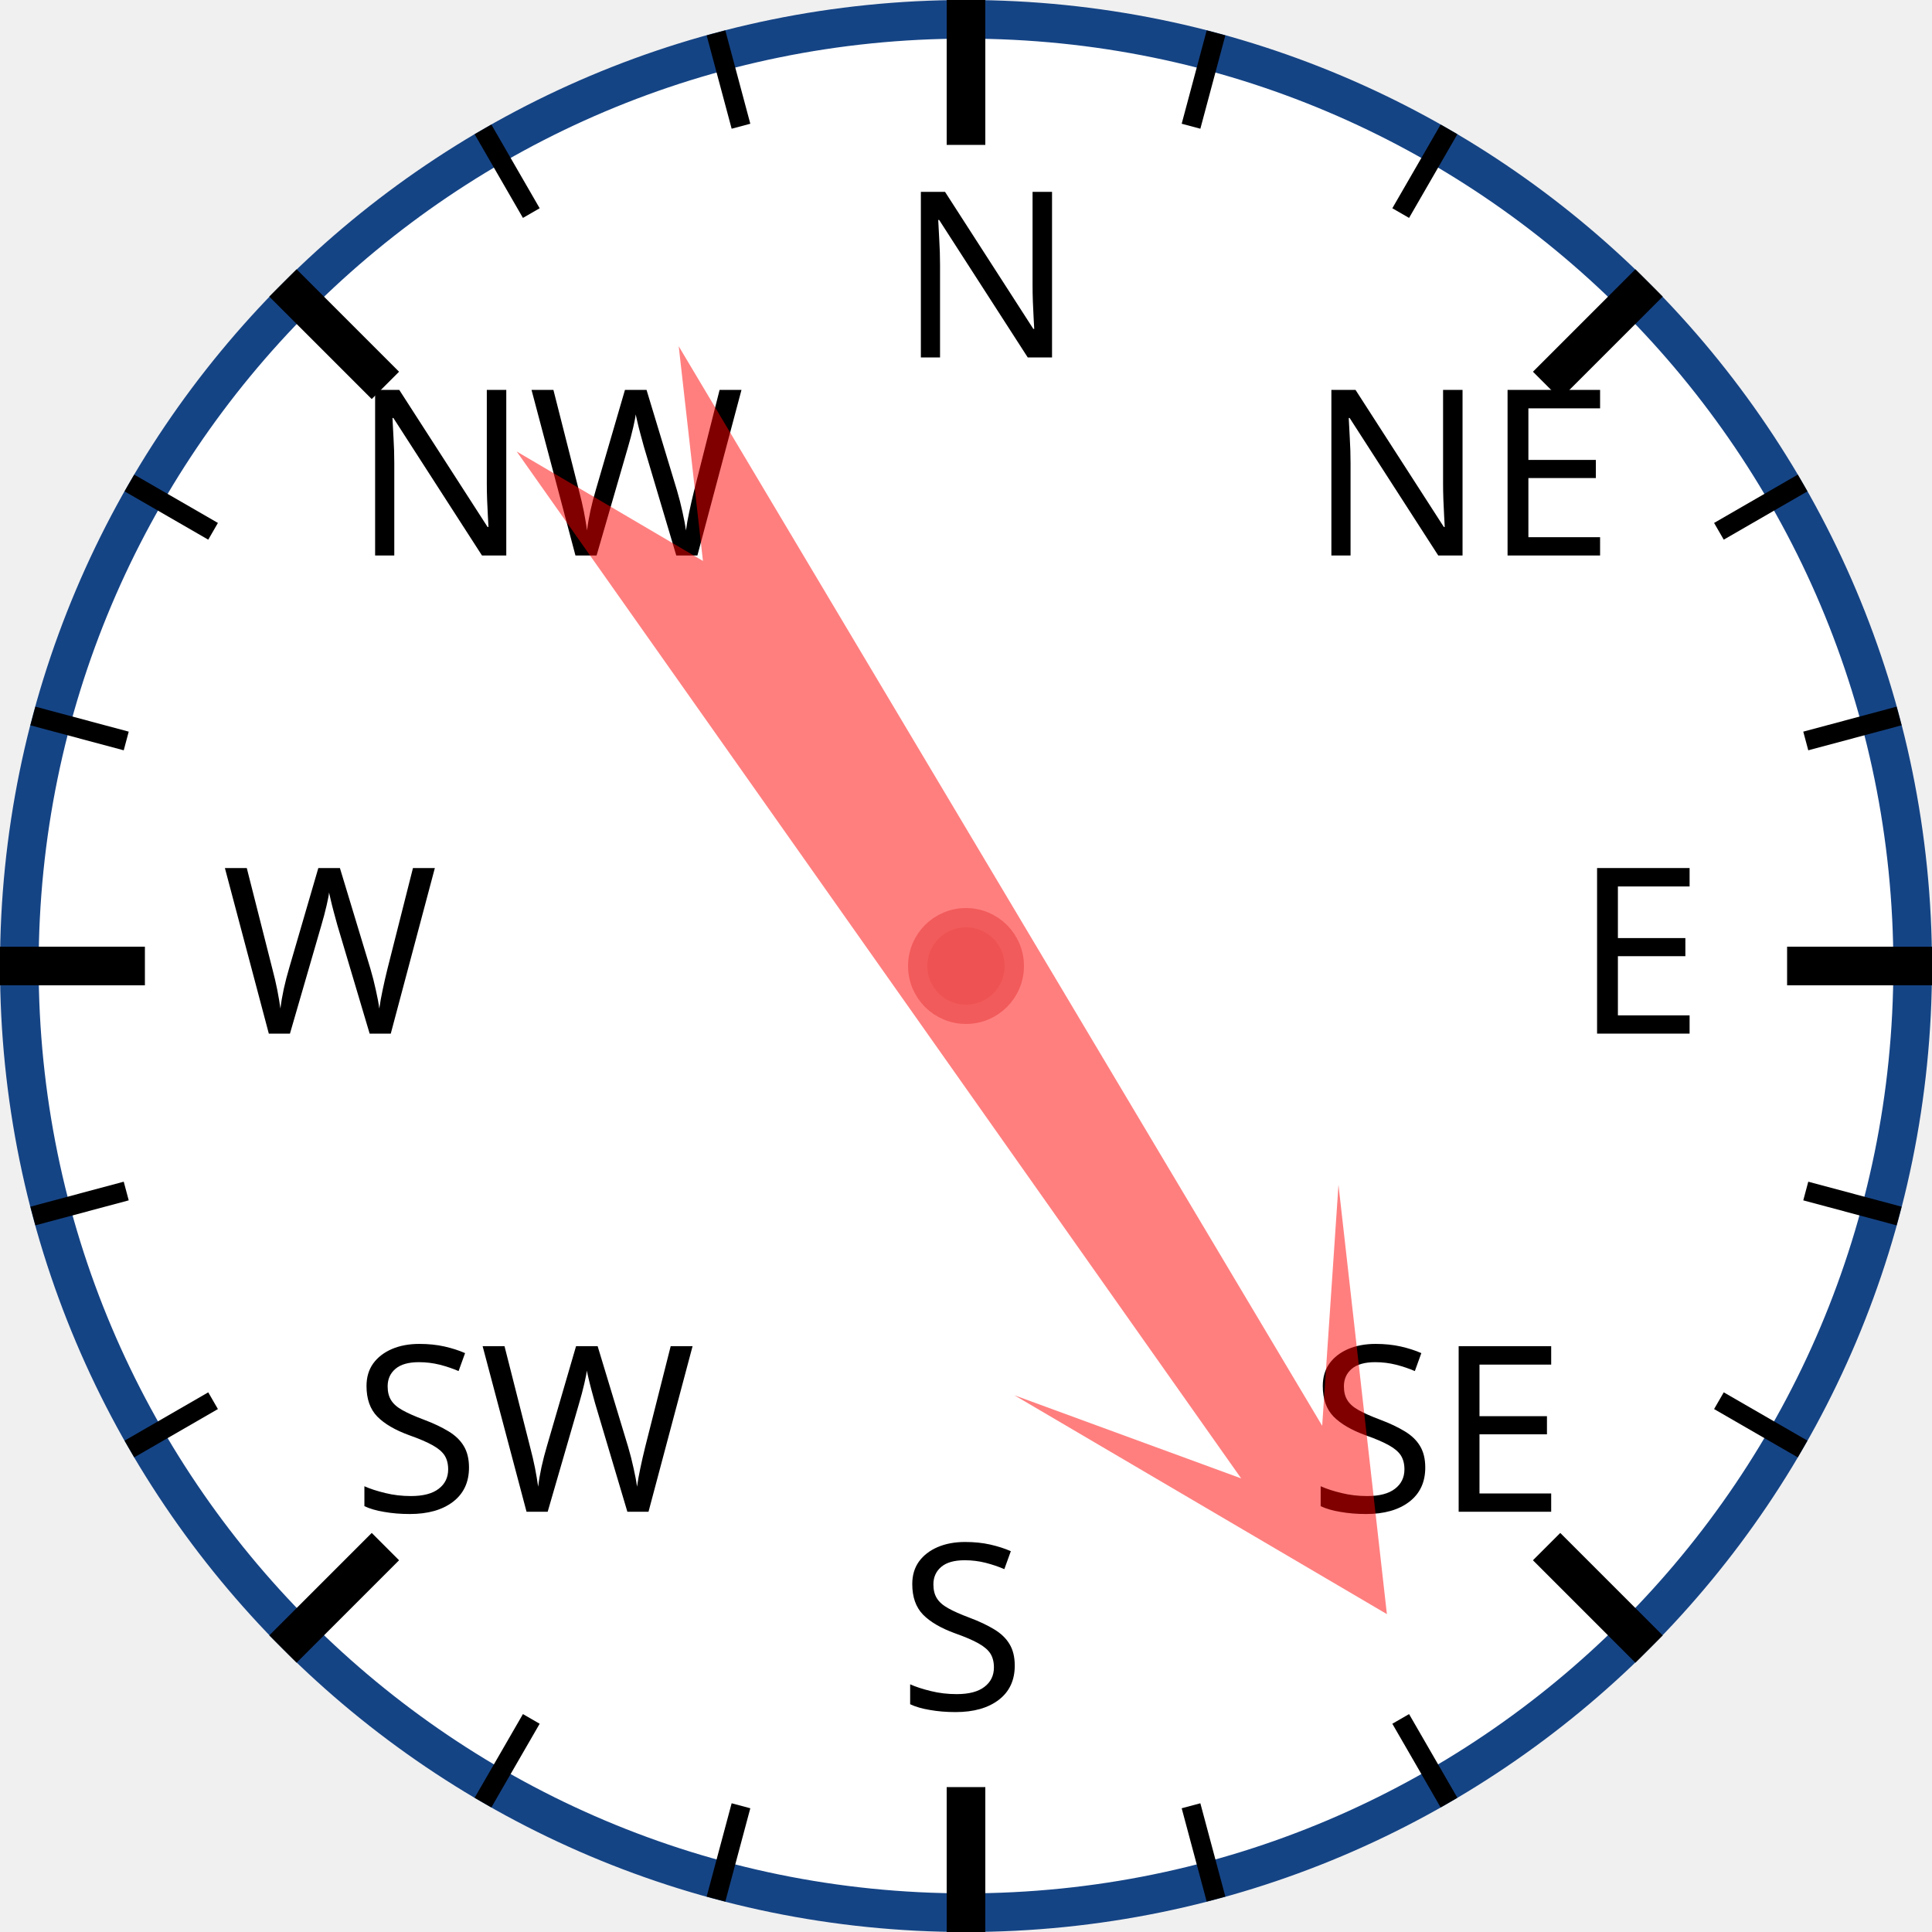
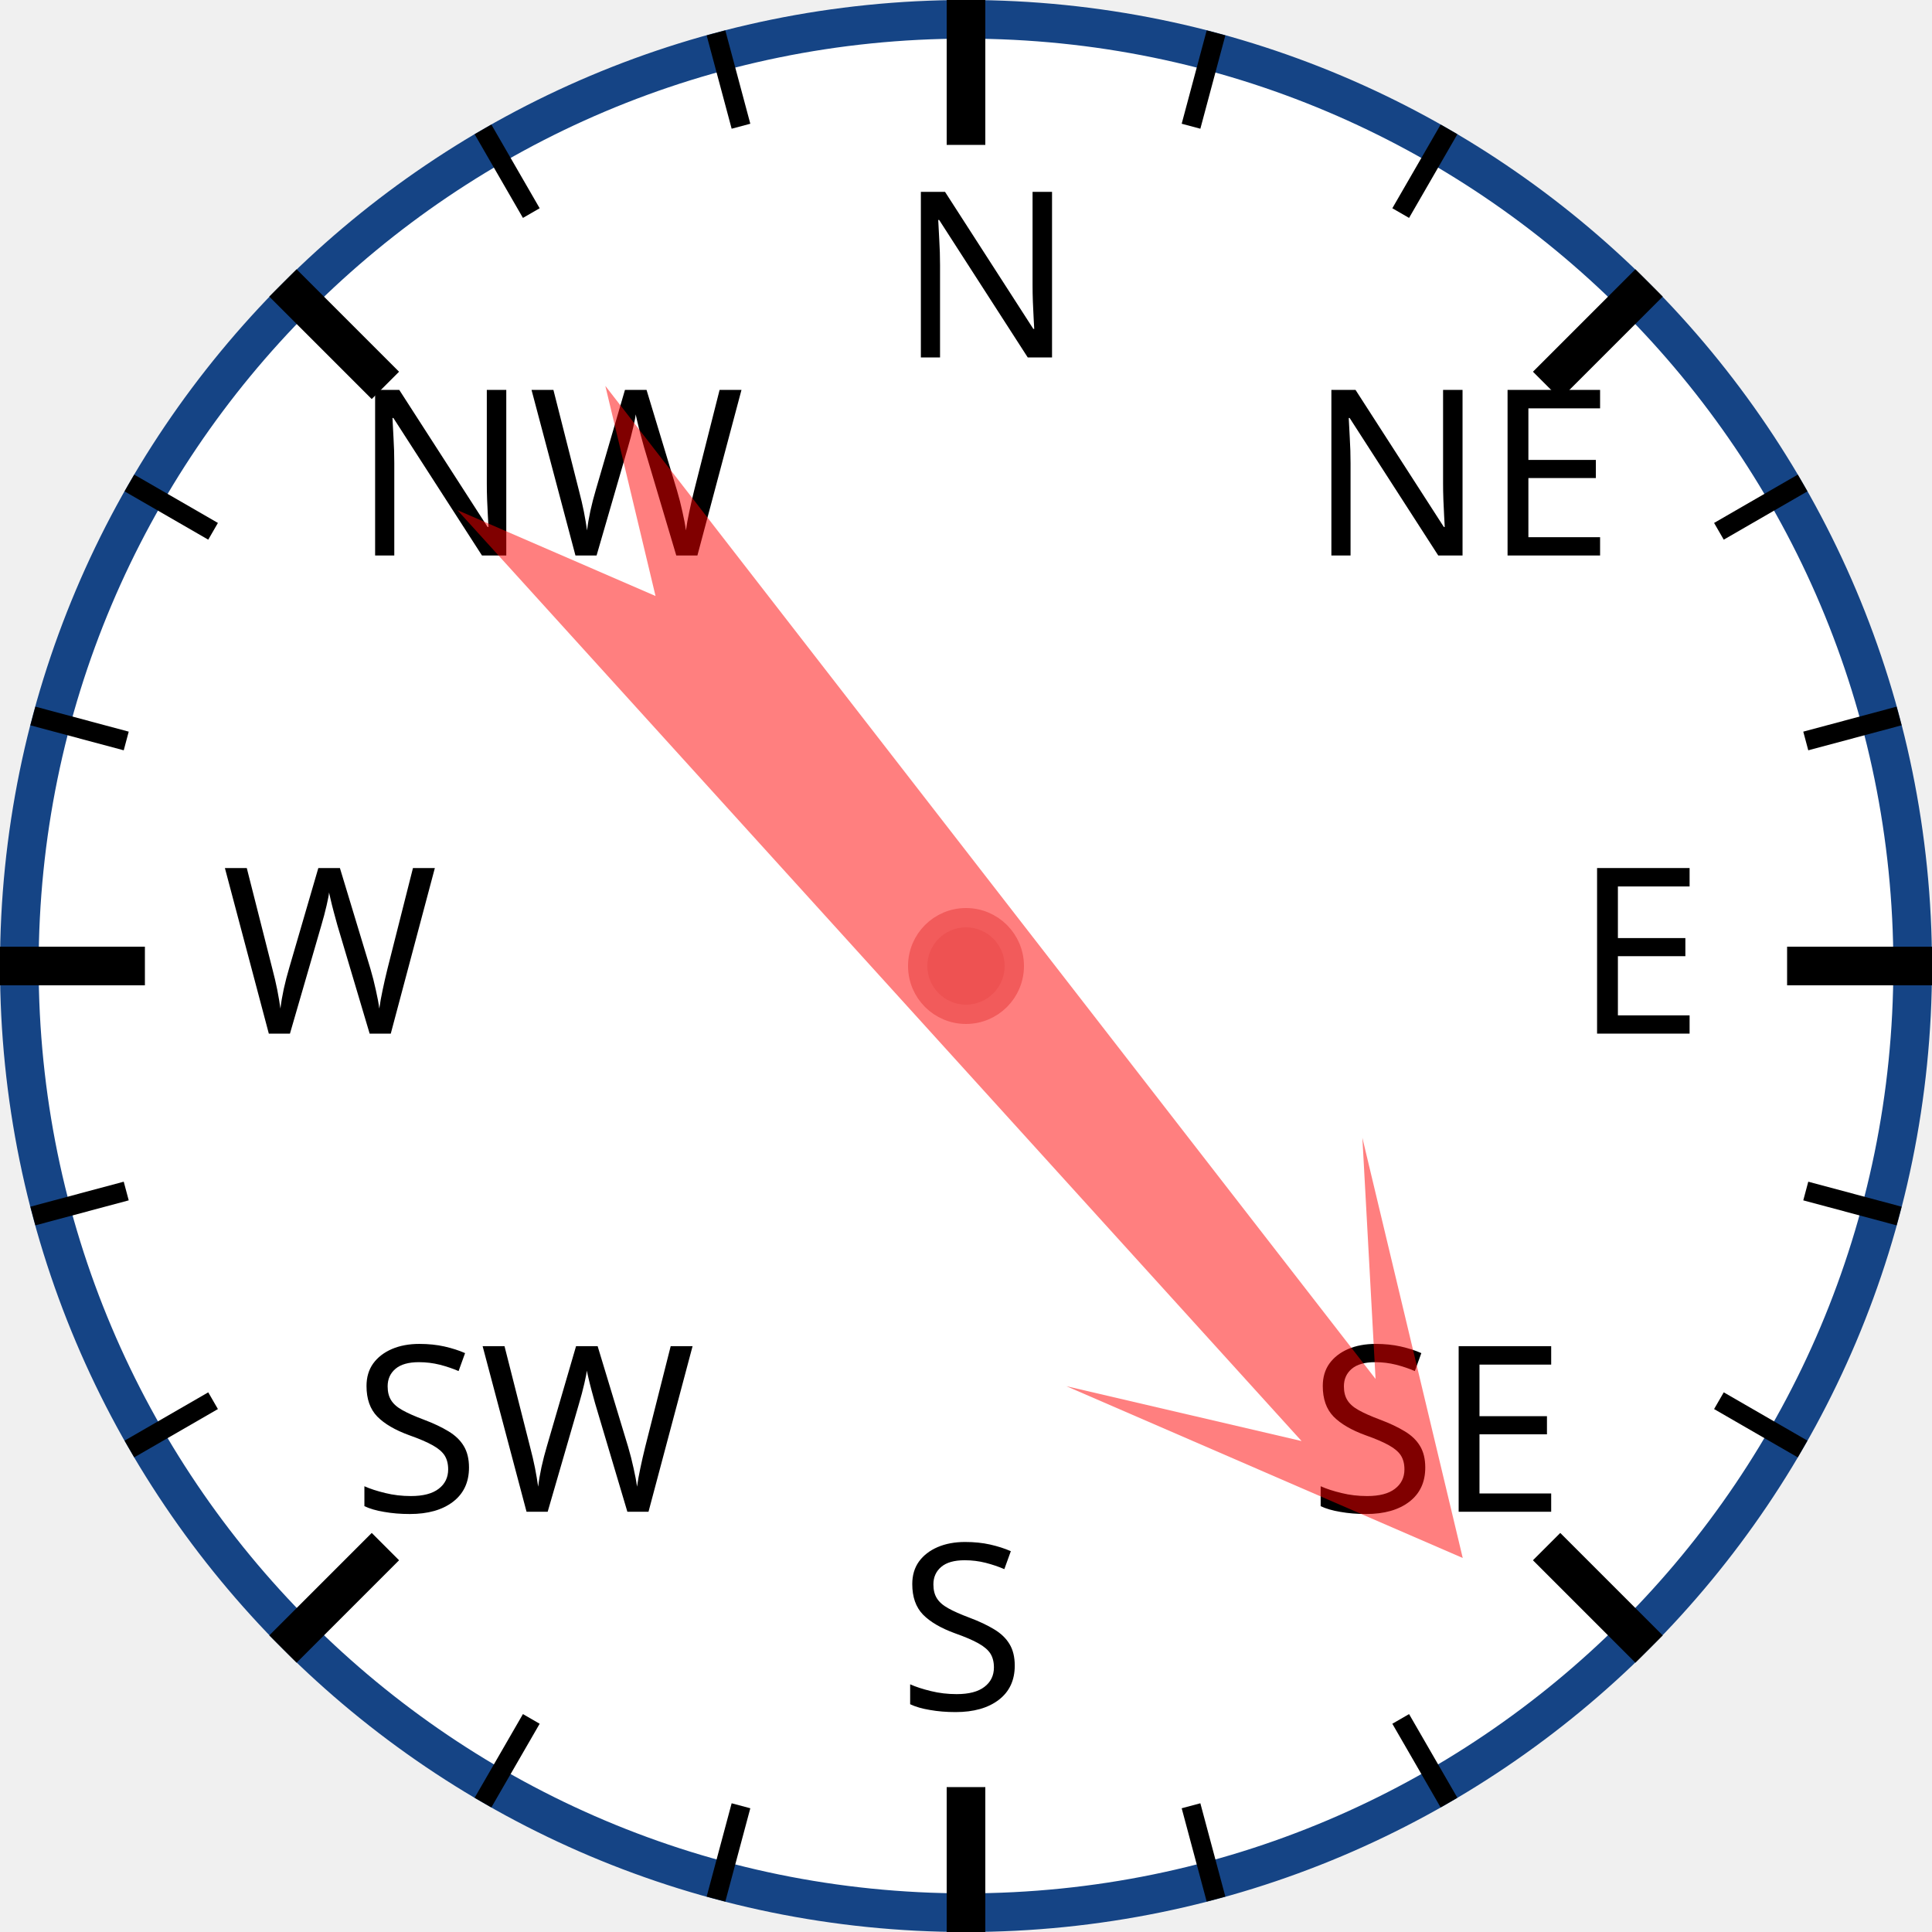
<svg xmlns="http://www.w3.org/2000/svg" width="120px" height="120px" viewBox="0 0 200 200">
  <circle cx="100" cy="100" r="98" style="fill: white; stroke: #154485; stroke-width: 4;" />
  <text x="93.0" y="37.0" style="font-family: sans-serif; font-size: 18pt;">N</text>
  <line x1="100.0" y1="0.0" x2="100.0" y2="15.0" style="stroke: black; stroke-width: 4;" />
  <line x1="74.118" y1="3.407" x2="76.706" y2="13.067" style="stroke: black; stroke-width: 2;" />
  <line x1="50" y1="13.397" x2="55" y2="22.058" style="stroke: black; stroke-width: 2;" />
  <text x="36.503" y="57.503" style="font-family: sans-serif; font-size: 18pt;">NW</text>
  <line x1="29.289" y1="29.289" x2="39.896" y2="39.896" style="stroke: black; stroke-width: 4;" />
  <line x1="13.397" y1="50" x2="22.058" y2="55" style="stroke: black; stroke-width: 2;" />
  <line x1="3.407" y1="74.118" x2="13.067" y2="76.706" style="stroke: black; stroke-width: 2;" />
  <text x="23.0" y="107.0" style="font-family: sans-serif; font-size: 18pt;">W</text>
  <line x1="0.0" y1="100.0" x2="15.0" y2="100.0" style="stroke: black; stroke-width: 4;" />
  <line x1="3.407" y1="125.882" x2="13.067" y2="123.294" style="stroke: black; stroke-width: 2;" />
  <line x1="13.397" y1="150" x2="22.058" y2="145" style="stroke: black; stroke-width: 2;" />
  <text x="36.503" y="156.497" style="font-family: sans-serif; font-size: 18pt;">SW</text>
  <line x1="29.289" y1="170.711" x2="39.896" y2="160.104" style="stroke: black; stroke-width: 4;" />
  <line x1="50" y1="186.603" x2="55" y2="177.942" style="stroke: black; stroke-width: 2;" />
  <line x1="74.118" y1="196.593" x2="76.706" y2="186.933" style="stroke: black; stroke-width: 2;" />
  <text x="93" y="177.0" style="font-family: sans-serif; font-size: 18pt;">S</text>
  <line x1="100" y1="200.0" x2="100" y2="185.0" style="stroke: black; stroke-width: 4;" />
  <line x1="125.882" y1="196.593" x2="123.294" y2="186.933" style="stroke: black; stroke-width: 2;" />
  <line x1="150.0" y1="186.603" x2="145.0" y2="177.942" style="stroke: black; stroke-width: 2;" />
  <text x="135.497" y="156.497" style="font-family: sans-serif; font-size: 18pt;">SE</text>
  <line x1="170.711" y1="170.711" x2="160.104" y2="160.104" style="stroke: black; stroke-width: 4;" />
  <line x1="186.603" y1="150" x2="177.942" y2="145" style="stroke: black; stroke-width: 2;" />
  <line x1="196.593" y1="125.882" x2="186.933" y2="123.294" style="stroke: black; stroke-width: 2;" />
  <text x="163.0" y="107" style="font-family: sans-serif; font-size: 18pt;">E</text>
  <line x1="200.0" y1="100" x2="185.0" y2="100" style="stroke: black; stroke-width: 4;" />
  <line x1="196.593" y1="74.118" x2="186.933" y2="76.706" style="stroke: black; stroke-width: 2;" />
  <line x1="186.603" y1="50" x2="177.942" y2="55" style="stroke: black; stroke-width: 2;" />
  <text x="135.497" y="57.503" style="font-family: sans-serif; font-size: 18pt;">NE</text>
  <line x1="170.711" y1="29.289" x2="160.104" y2="39.896" style="stroke: black; stroke-width: 4;" />
  <line x1="150" y1="13.397" x2="145" y2="22.058" style="stroke: black; stroke-width: 2;" />
  <line x1="125.882" y1="3.407" x2="123.294" y2="13.067" style="stroke: black; stroke-width: 2;" />
-   <polygon points="100 20 120 60 105 40 110 170 100 150 90 170 95 40 80 60" style="fill: red; fill-opacity: 0.5;" transform="rotate(147,100,100)" />
+   <polygon points="100 20 120 60 105 40 110 170 100 150 90 170 95 40 80 60" style="fill: red; fill-opacity: 0.5;" transform="rotate(140,100,100)" />
  <circle cx="100" cy="100" r="5" style="fill: #EE5252; stroke: #F25B5B; stroke-width: 2;" />
</svg>
